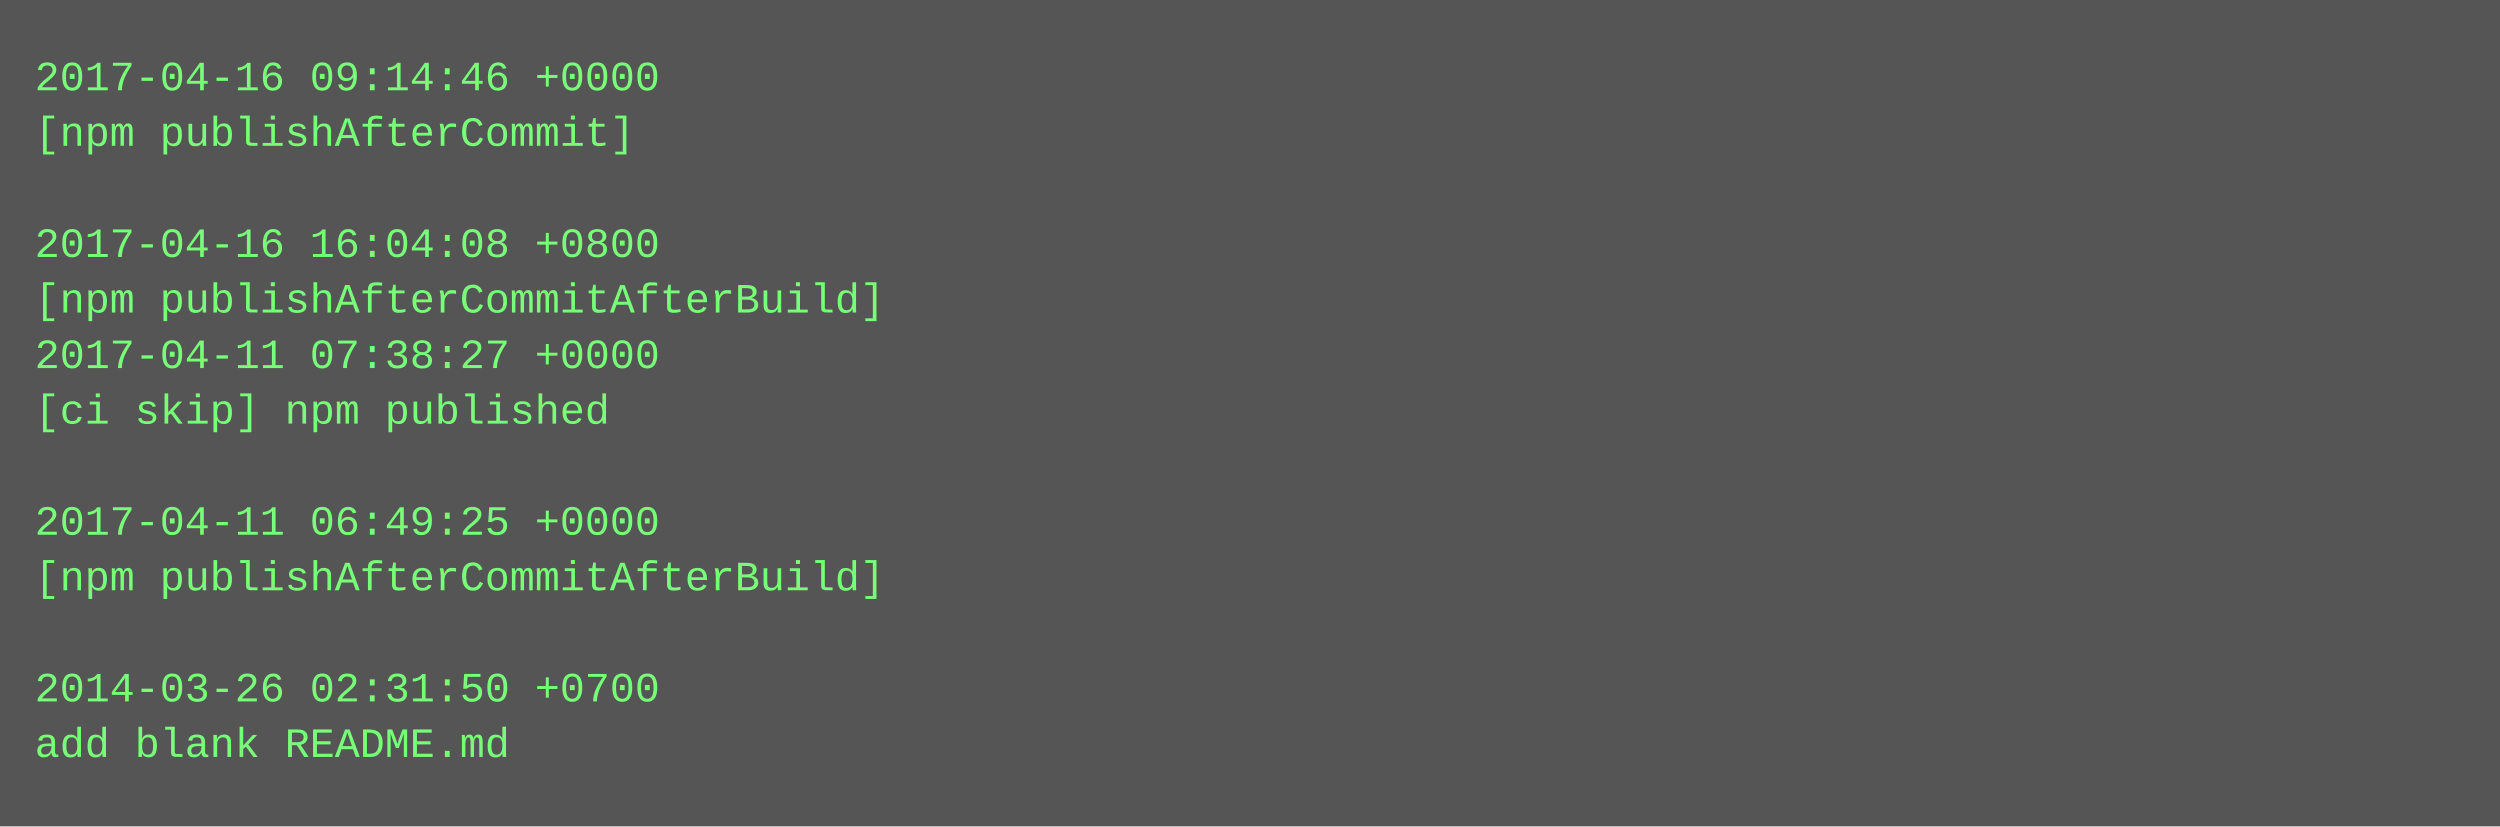
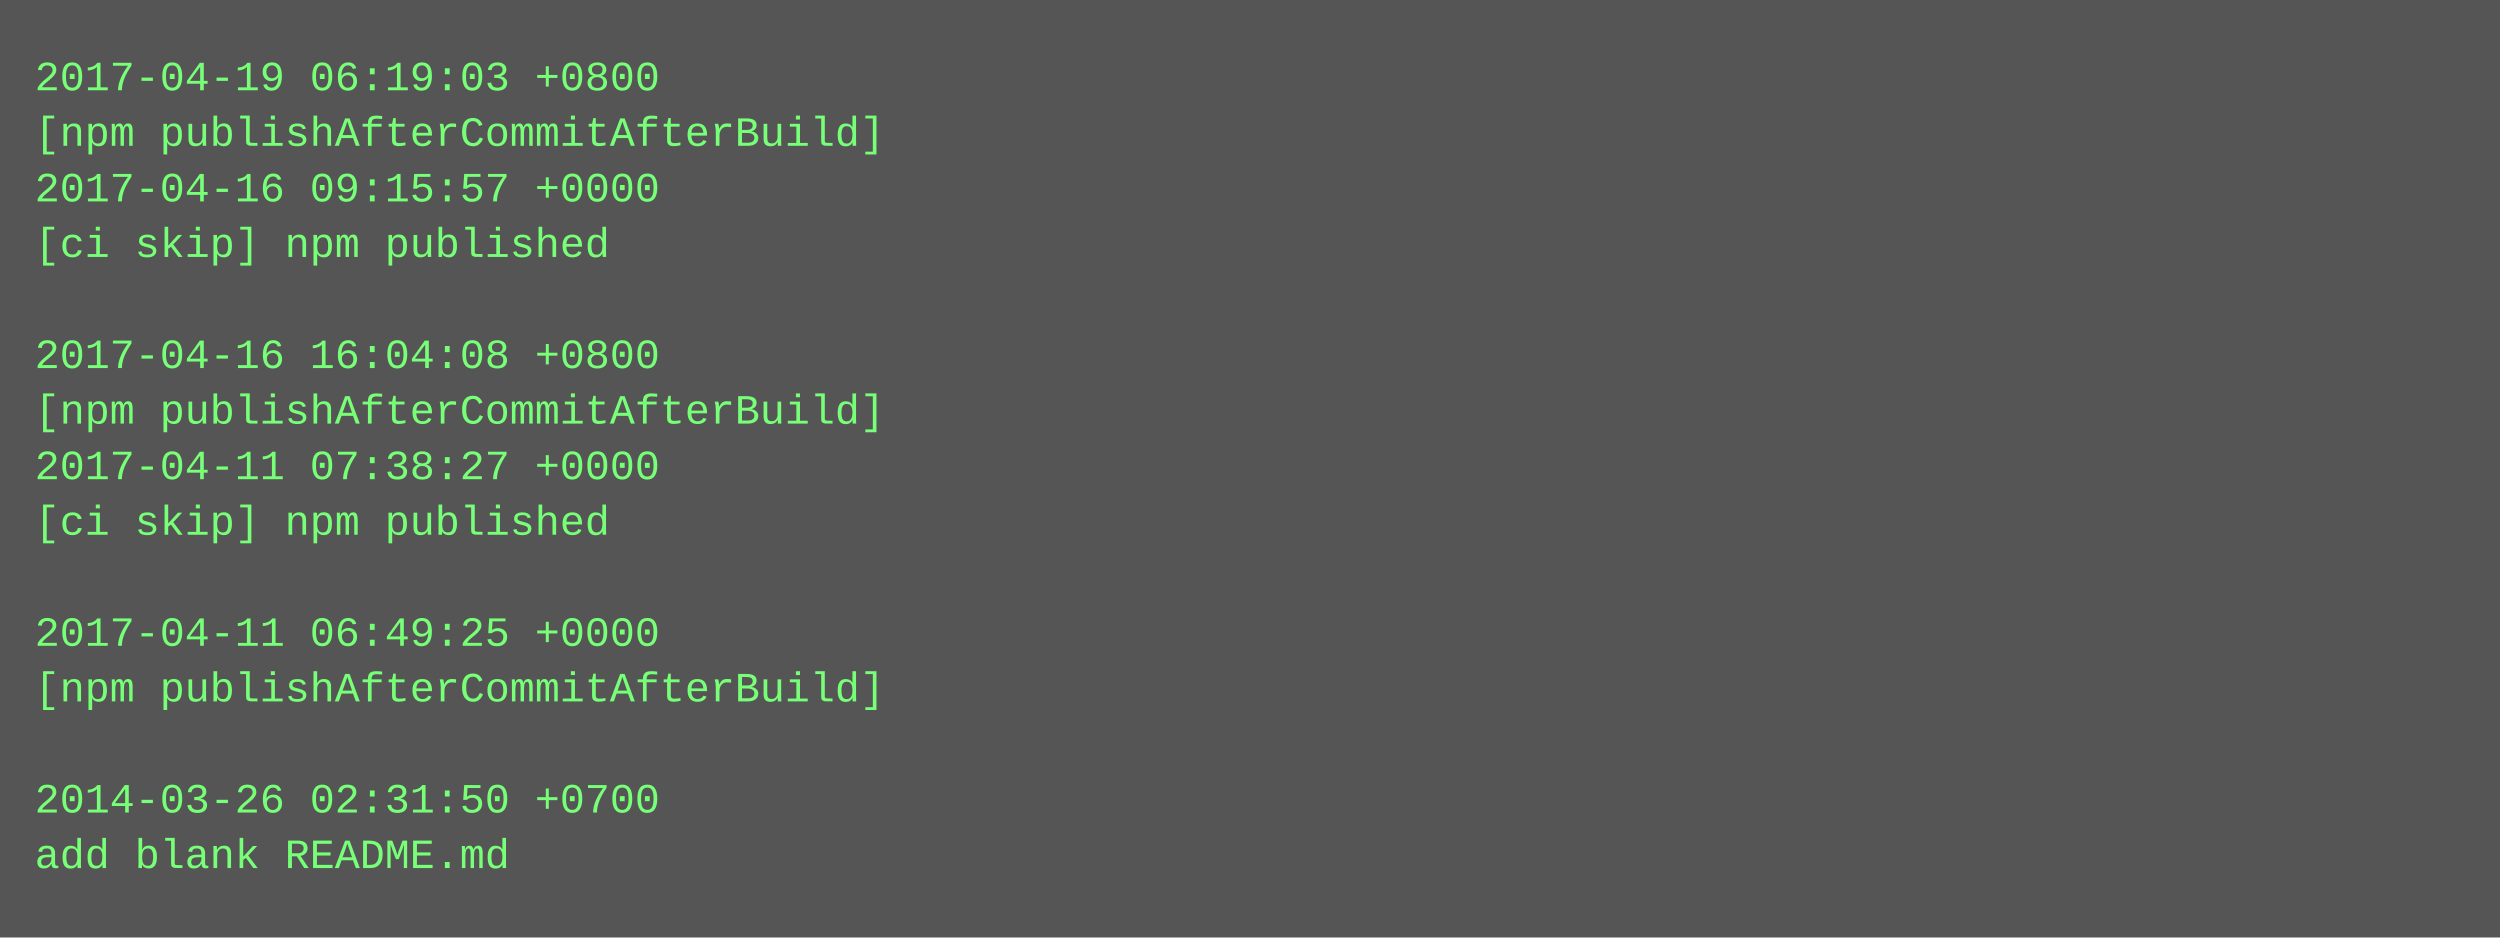
- <svg xmlns="http://www.w3.org/2000/svg" height="238" width="720">
-   <rect height="238" fill="#555" width="720" />
+ <svg xmlns="http://www.w3.org/2000/svg" height="270" width="720">
+   <rect height="270" fill="#555" width="720" />
  <text fill="#7f7" font-family="Courier New" font-size="12" xml:space="preserve">
-     <tspan x="10" y="26">2017-04-16 09:14:46 +0000</tspan>
-     <tspan x="10" y="42">[npm publishAfterCommit]</tspan>
-     <tspan x="10" y="58" />
-     <tspan x="10" y="74">2017-04-16 16:04:08 +0800</tspan>
-     <tspan x="10" y="90">[npm publishAfterCommitAfterBuild]</tspan>
-     <tspan x="10" y="106">2017-04-11 07:38:27 +0000</tspan>
-     <tspan x="10" y="122">[ci skip] npm published</tspan>
-     <tspan x="10" y="138" />
-     <tspan x="10" y="154">2017-04-11 06:49:25 +0000</tspan>
-     <tspan x="10" y="170">[npm publishAfterCommitAfterBuild]</tspan>
-     <tspan x="10" y="186" />
-     <tspan x="10" y="202">2014-03-26 02:31:50 +0700</tspan>
-     <tspan x="10" y="218">add blank README.md</tspan>
+     <tspan x="10" y="26">2017-04-19 06:19:03 +0800</tspan>
+     <tspan x="10" y="42">[npm publishAfterCommitAfterBuild]</tspan>
+     <tspan x="10" y="58">2017-04-16 09:15:57 +0000</tspan>
+     <tspan x="10" y="74">[ci skip] npm published</tspan>
+     <tspan x="10" y="90" />
+     <tspan x="10" y="106">2017-04-16 16:04:08 +0800</tspan>
+     <tspan x="10" y="122">[npm publishAfterCommitAfterBuild]</tspan>
+     <tspan x="10" y="138">2017-04-11 07:38:27 +0000</tspan>
+     <tspan x="10" y="154">[ci skip] npm published</tspan>
+     <tspan x="10" y="170" />
+     <tspan x="10" y="186">2017-04-11 06:49:25 +0000</tspan>
+     <tspan x="10" y="202">[npm publishAfterCommitAfterBuild]</tspan>
+     <tspan x="10" y="218" />
+     <tspan x="10" y="234">2014-03-26 02:31:50 +0700</tspan>
+     <tspan x="10" y="250">add blank README.md</tspan>
  </text>
</svg>
